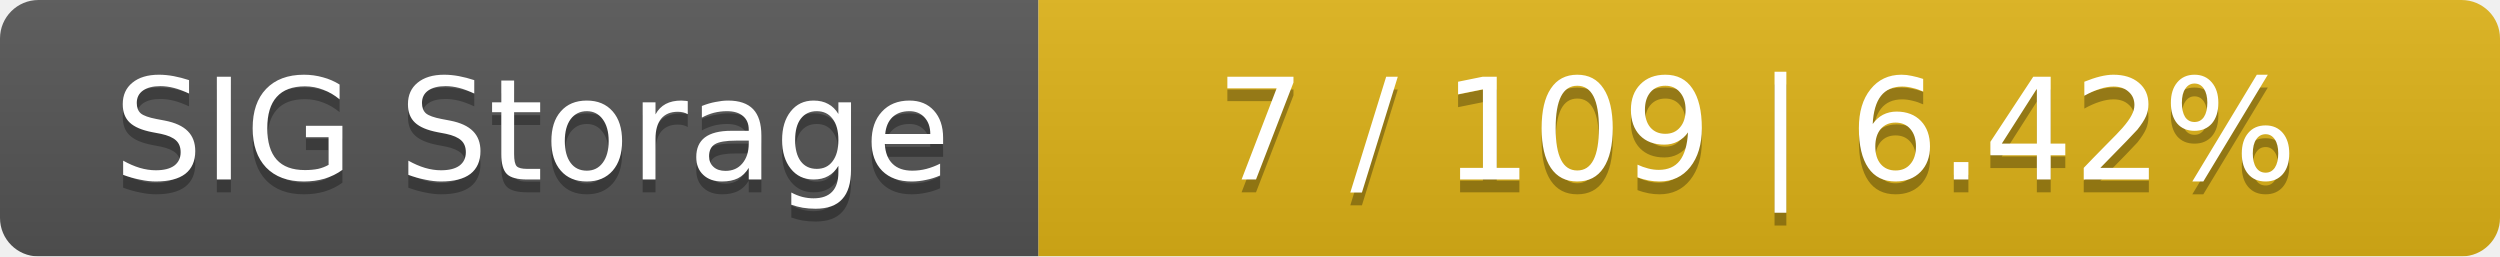
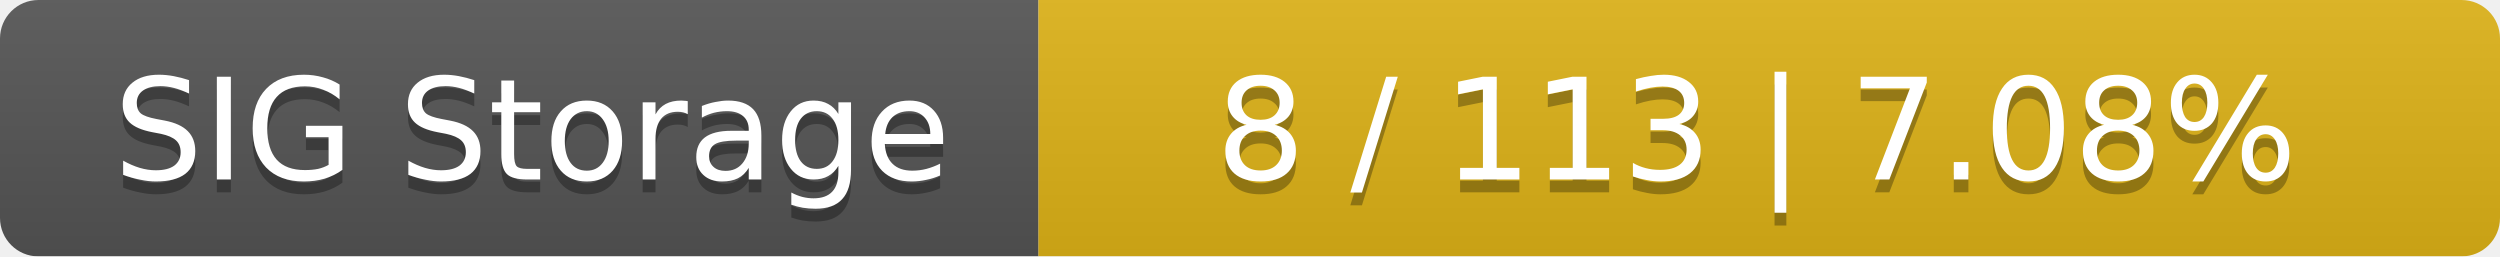
<svg xmlns="http://www.w3.org/2000/svg" width="195" height="20">
  <linearGradient id="smooth" x2="0" y2="100%">
    <stop offset="0" stop-color="#bbb" stop-opacity=".1" />
    <stop offset="1" stop-opacity=".1" />
  </linearGradient>
  <mask id="round">
    <rect width="195" height="20" rx="3" fill="#fff" />
  </mask>
  <g mask="url(#round)">
    <rect width="81" height="20" fill="#555" />
    <rect x="81" width="114" height="20" fill="#dfb317" />
    <rect width="195" height="20" fill="url(#smooth)" />
  </g>
  <g fill="#fff" text-anchor="middle" font-family="DejaVu Sans,Verdana,Geneva,sans-serif" font-size="11">
    <text x="41.5" y="15" fill="#010101" fill-opacity=".3">SIG Storage</text>
    <text x="41.5" y="14">SIG Storage</text>
-     <text x="137" y="15" fill="#010101" fill-opacity=".3">7 / 109    |    6.42%</text>
-     <text x="137" y="14">7 / 109    |    6.42%</text>
+     <text x="137" y="15" fill="#010101" fill-opacity=".3">8 / 113    |    7.08%</text>
+     <text x="137" y="14">8 / 113    |    7.08%</text>
  </g>
</svg>
